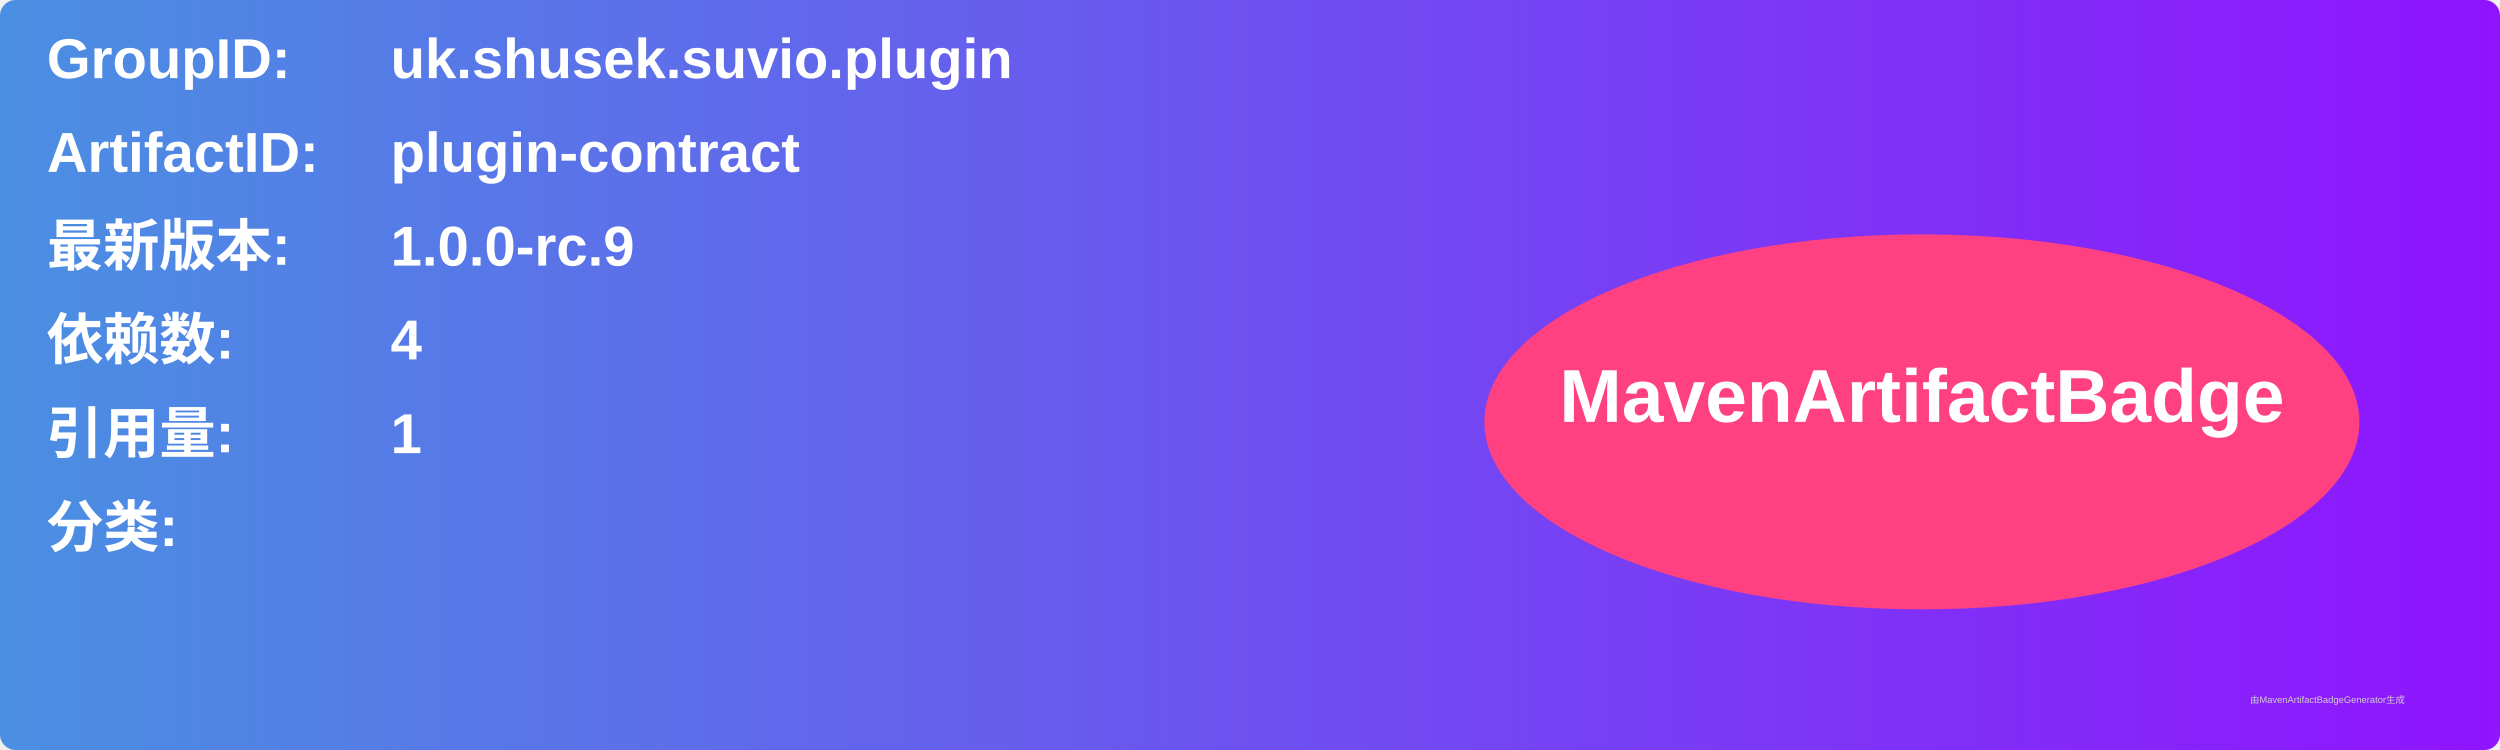
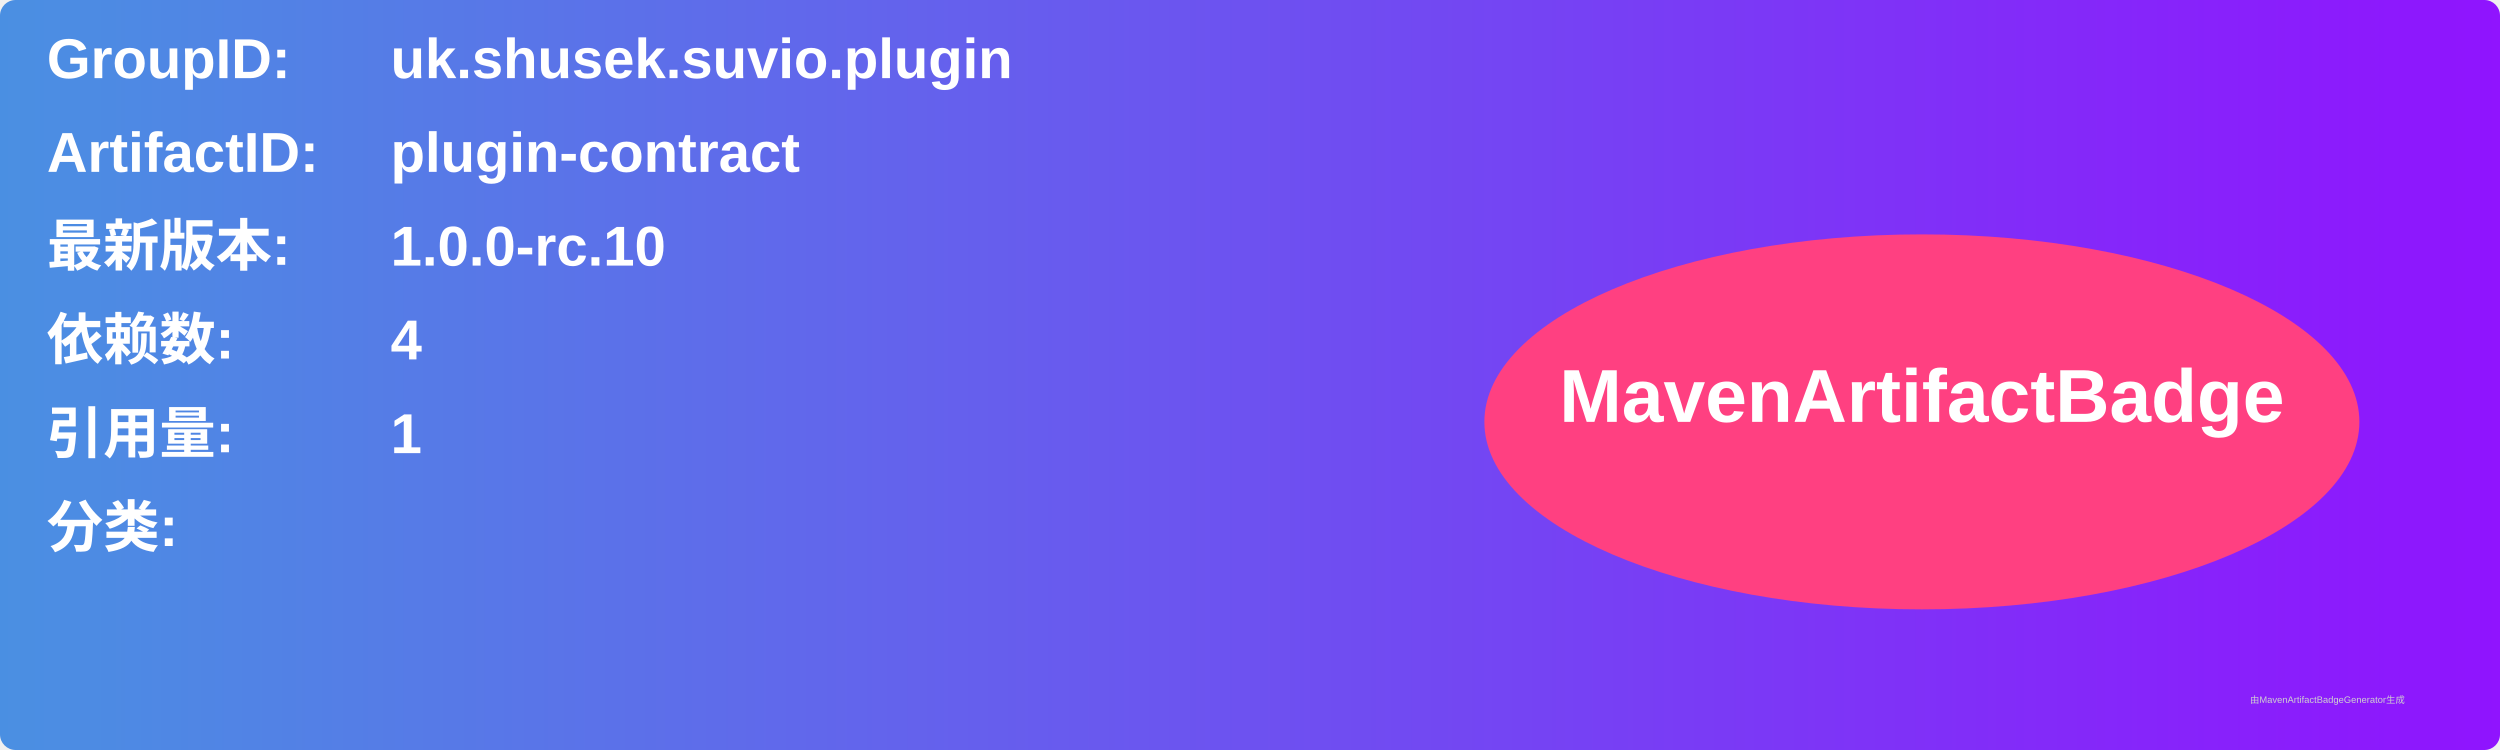
<svg xmlns="http://www.w3.org/2000/svg" width="800" height="240" viewBox="0 0 800 240">
  <linearGradient id="grad" x1="0%" y1="0%" x2="100%" y2="0%">
    <stop offset="0%" stop-color="#4a90e2" />
    <stop offset="100%" stop-color="#9013fe" />
  </linearGradient>
  <rect width="100%" height="100%" rx="5" ry="5" fill="url(#grad)" />
  <g transform="translate(15, 15)">
    <text x="0" y="10" font-family="Arial" font-size="18" fill="white" font-weight="bold" width="260">GroupID:</text>
    <text x="110" y="10" font-family="Arial" font-size="18" fill="white" font-weight="bold" width="460">uk.shusek.suvio.plugin</text>
    <text x="0" y="40" font-family="Arial" font-size="18" fill="white" font-weight="bold" width="260">ArtifactID:</text>
    <text x="110" y="40" font-family="Arial" font-size="18" fill="white" font-weight="bold" width="460">plugin-contract</text>
    <text x="0" y="70" font-family="Arial" font-size="18" fill="white" font-weight="bold">最新版本:</text>
    <text x="110" y="70" font-family="Arial" font-size="18" fill="white" font-weight="bold">
-       <tspan font-weight="bold">1.0.0-rc.9</tspan>
+       <tspan font-weight="bold">1.0.0-rc.10</tspan>
    </text>
    <text x="0" y="100" font-family="Arial" font-size="18" fill="white" font-weight="bold">依赖数: </text>
    <text x="110" y="100" font-family="Arial" font-size="18" fill="white">
      <tspan font-weight="bold">4</tspan>
    </text>
    <text x="0" y="130" font-family="Arial" font-size="18" fill="white" font-weight="bold">引用量: </text>
    <text x="110" y="130" font-family="Arial" font-size="18" fill="white">
      <tspan font-weight="bold">1</tspan>
    </text>
    <text x="0" y="160" font-family="Arial" font-size="18" fill="white" font-weight="bold">分类:</text>
    <text x="10" y="190" font-family="Arial" font-size="10" fill="white">
      <tspan font-weight="bold" />
    </text>
    <ellipse cx="600" cy="120" rx="140" ry="60" fill="#ff4081" />
    <text x="600" y="120" text-anchor="middle" font-family="Arial" font-size="24" fill="white" font-weight="bold">MavenArtifactBadge</text>
  </g>
  <text x="720" y="225" font-family="Arial" font-size="3" fill="#d0d0d0">由MavenArtifactBadgeGenerator生成</text>
</svg>
